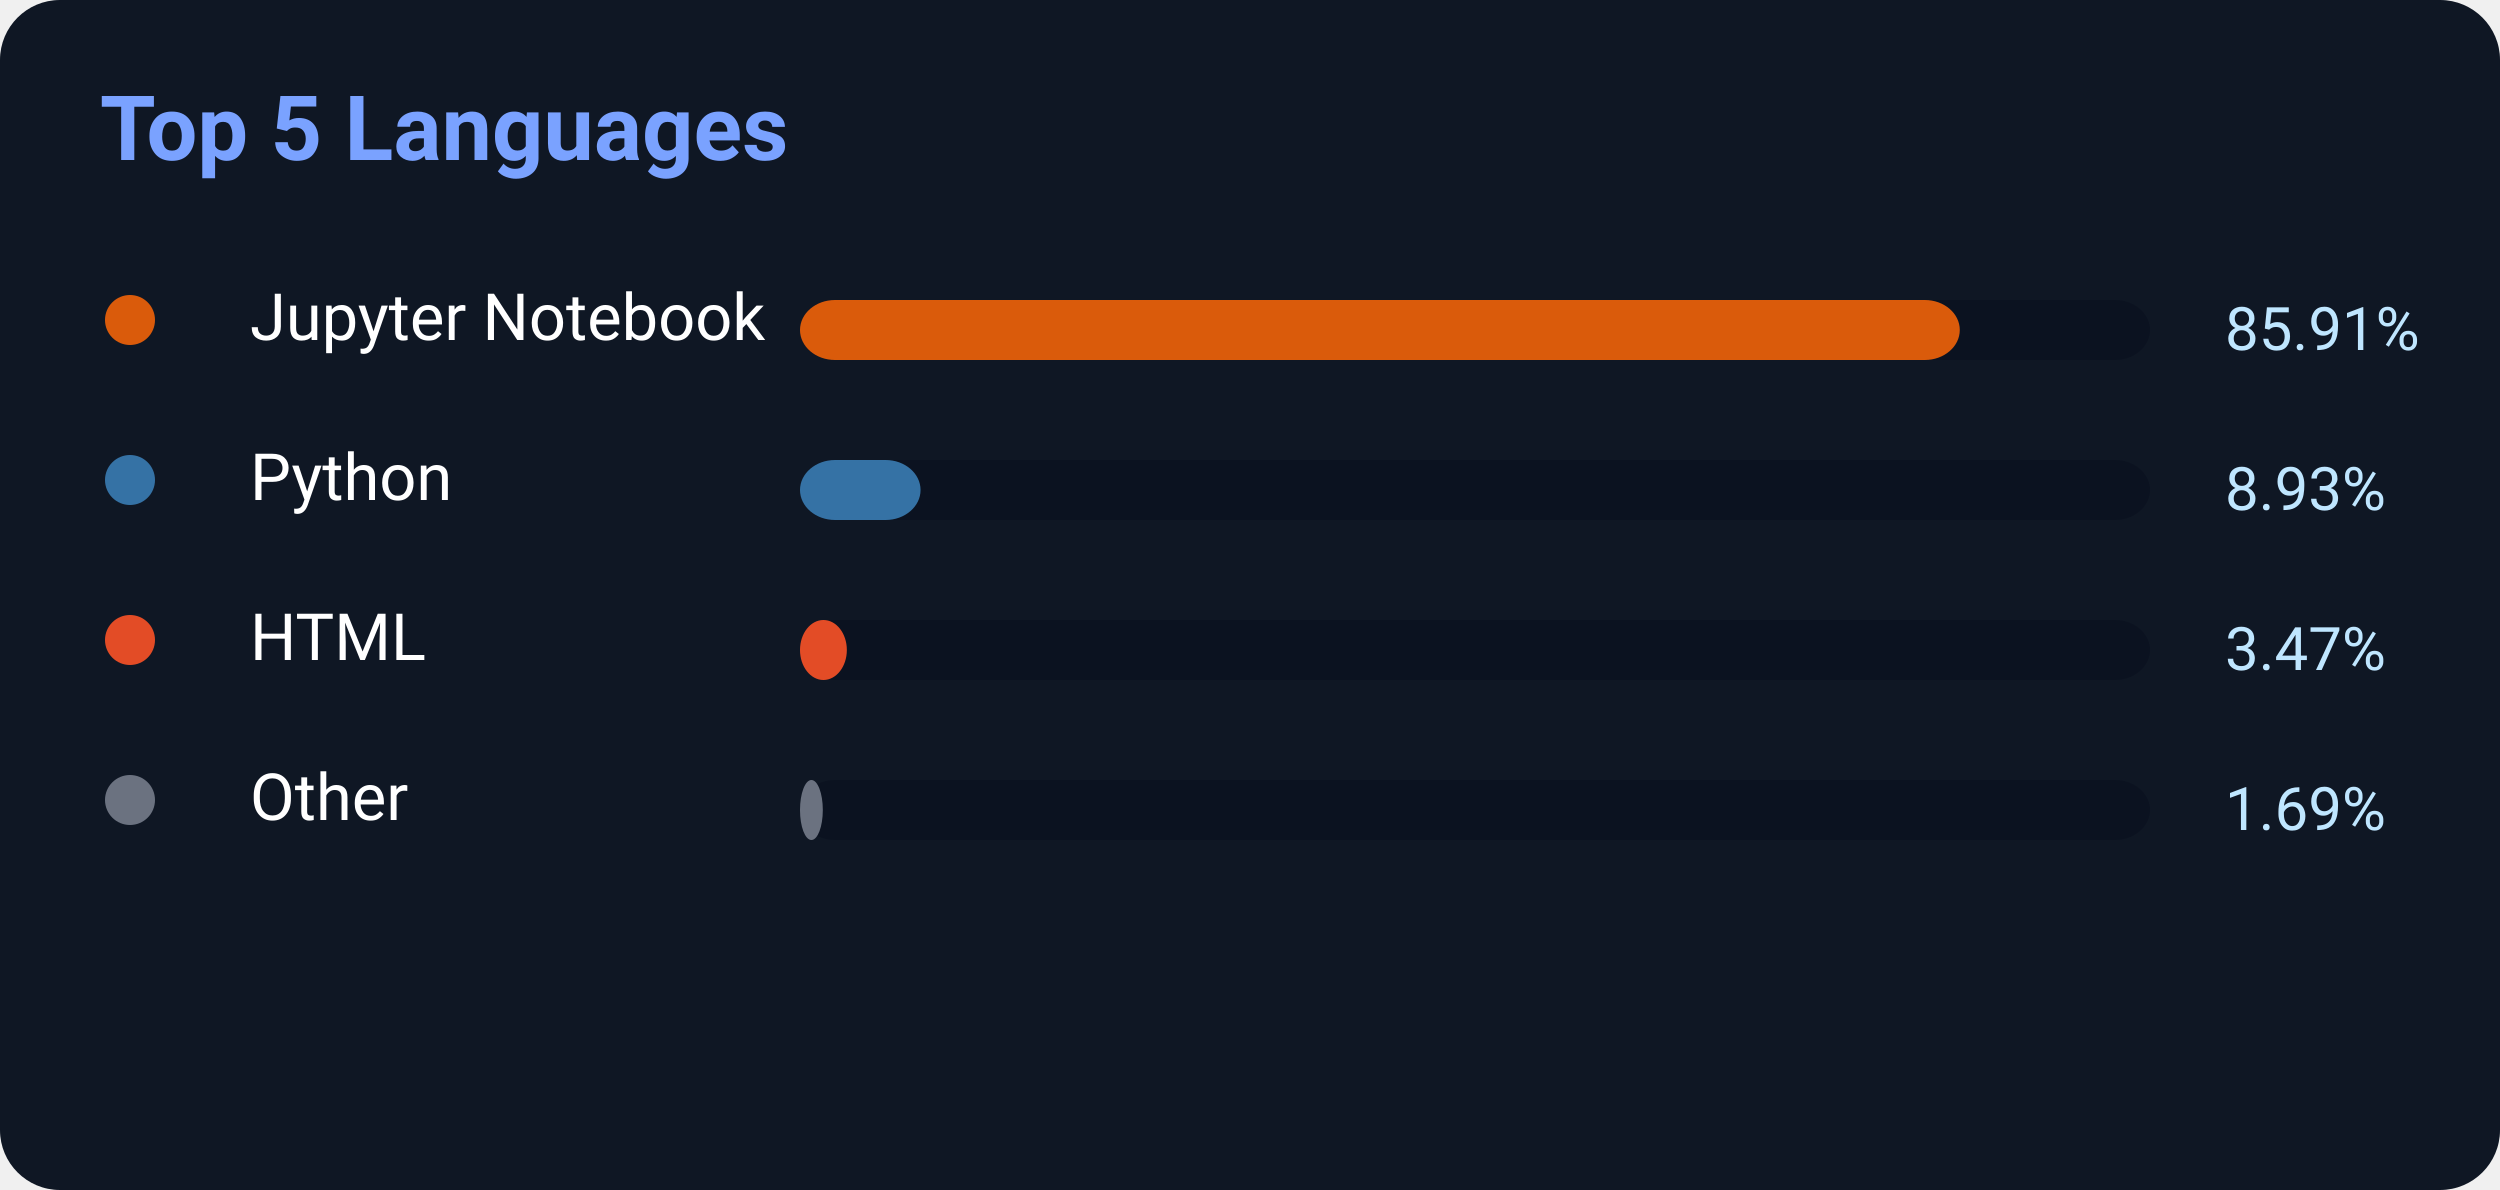
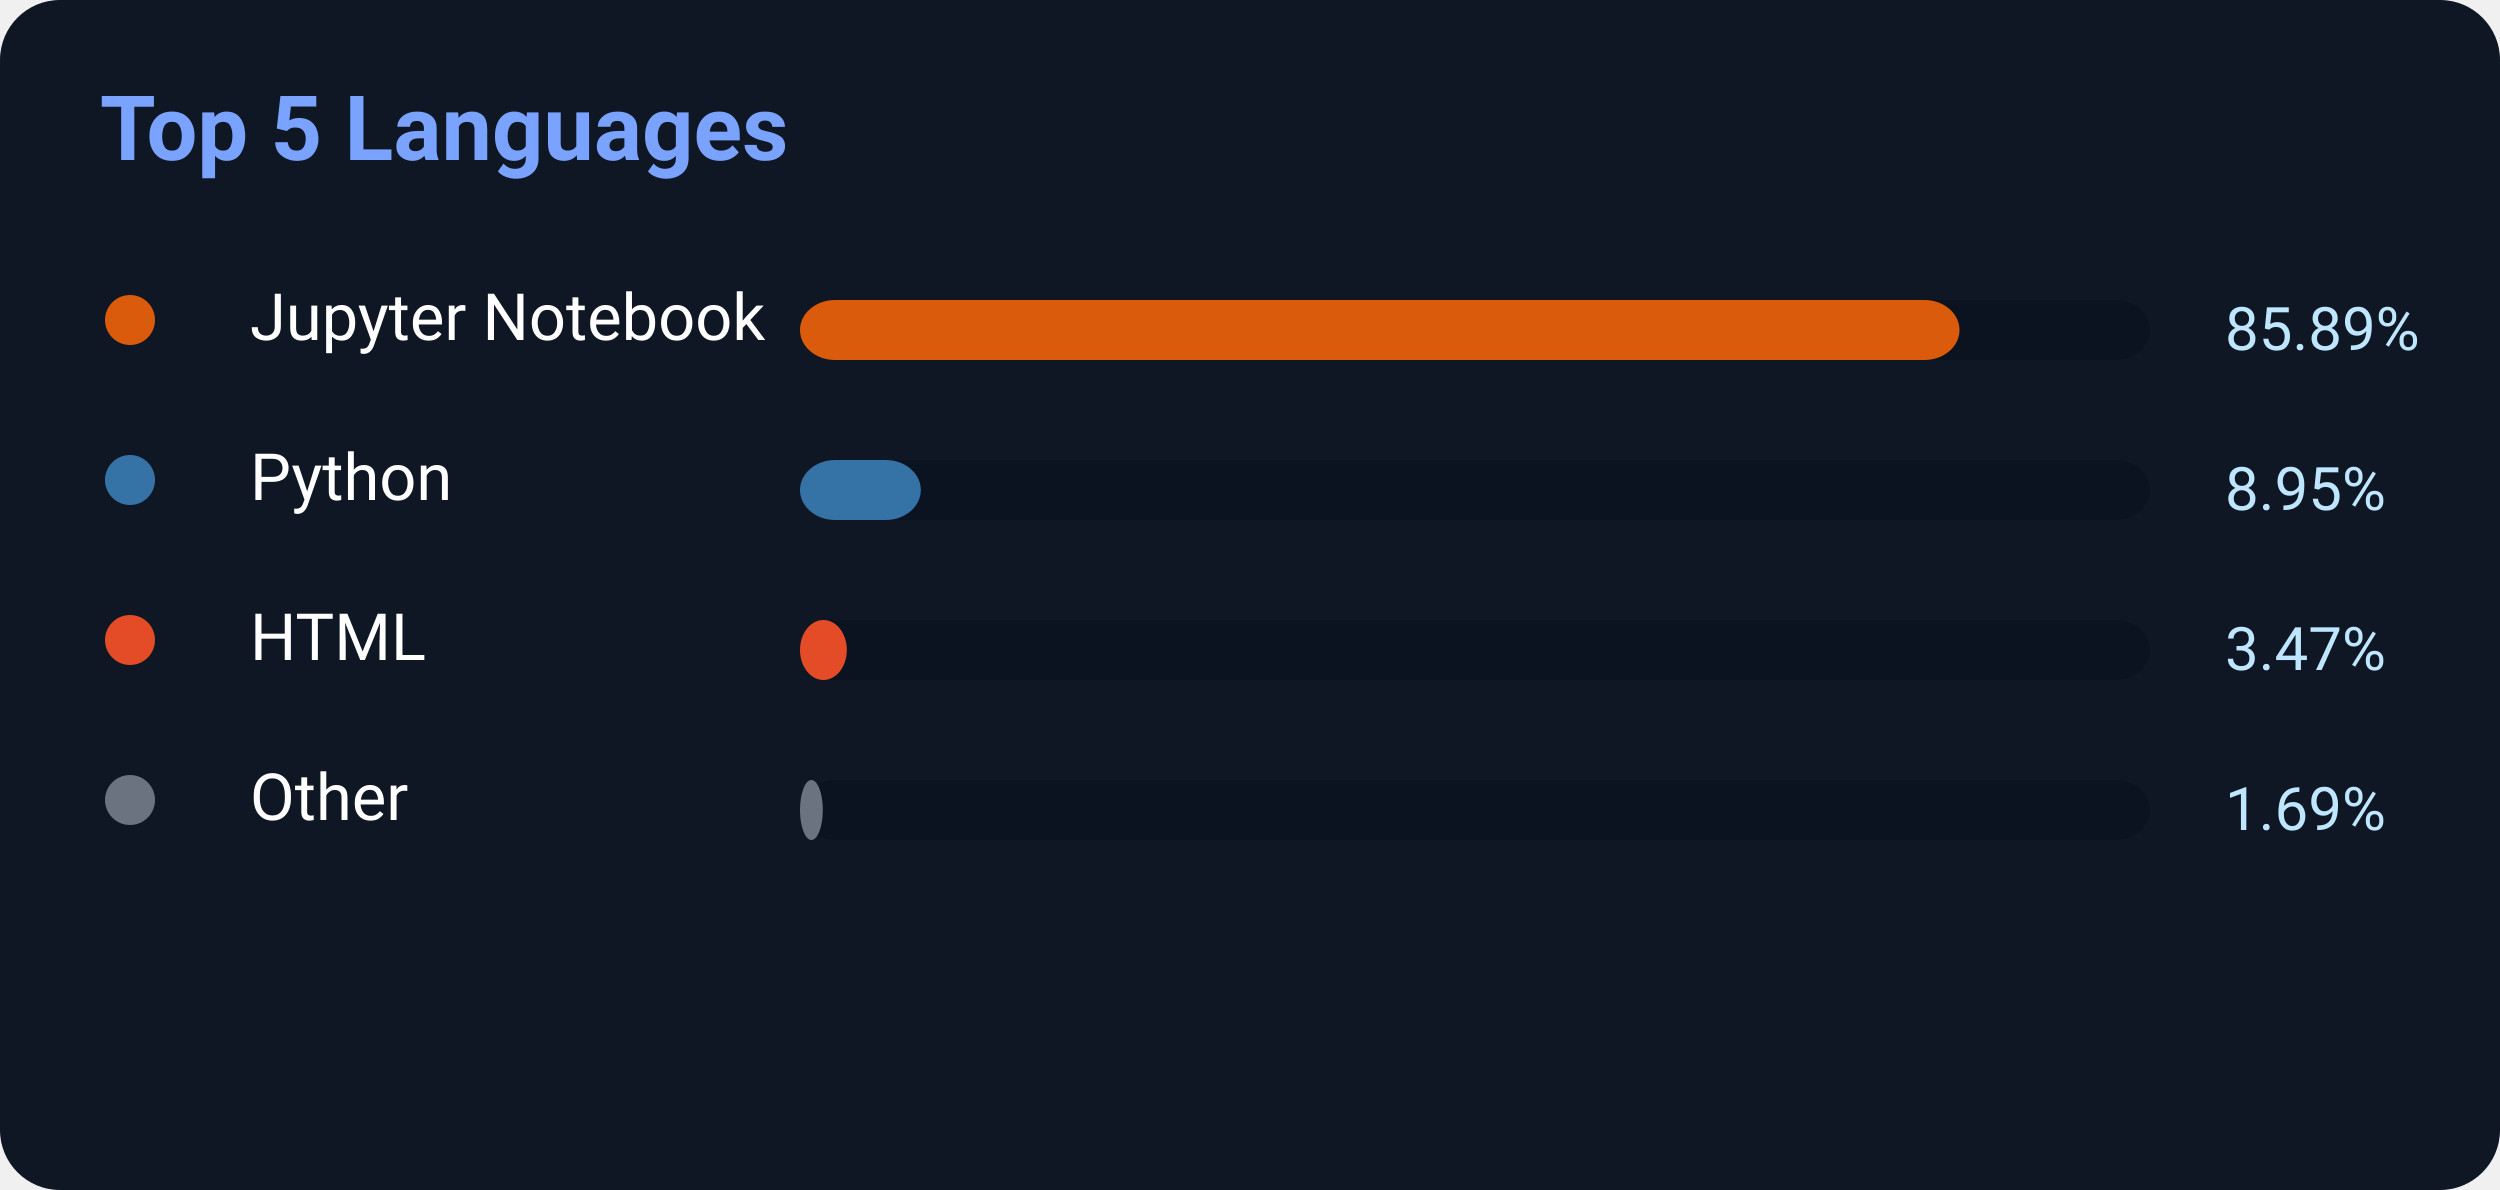
<svg xmlns="http://www.w3.org/2000/svg" width="500" height="238">
  <rect width="500" height="238" rx="12" fill="#0f1724" />
  <text x="20" y="32" fill="#7aa2ff" font-size="18" font-weight="700" font-family="Segoe UI,Roboto,Helvetica,Arial">
    Top 5 Languages
</text>
  <circle cx="26" cy="64" r="5" fill="#DA5B0B" />
  <text x="50" y="68" fill="white" font-size="13" font-family="Segoe UI,Roboto,Helvetica,Arial">Jupyter Notebook</text>
  <rect x="160" y="60" width="270" height="12" rx="7" fill="#0b1220" />
-   <rect x="160" y="60" width="231.957" height="12" rx="7" fill="#DA5B0B" />
-   <text x="445" y="70" fill="#bfe6ff" font-size="12" font-family="Segoe UI,Roboto,Helvetica,Arial">85.91%</text>
+   <rect x="160" y="60" width="231.903" height="12" rx="7" fill="#DA5B0B" />
+   <text x="445" y="70" fill="#bfe6ff" font-size="12" font-family="Segoe UI,Roboto,Helvetica,Arial">85.89%</text>
  <circle cx="26" cy="96" r="5" fill="#3572A5" />
  <text x="50" y="100" fill="white" font-size="13" font-family="Segoe UI,Roboto,Helvetica,Arial">Python</text>
  <rect x="160" y="92" width="270" height="12" rx="7" fill="#0b1220" />
-   <rect x="160" y="92" width="24.111" height="12" rx="7" fill="#3572A5" />
-   <text x="445" y="102" fill="#bfe6ff" font-size="12" font-family="Segoe UI,Roboto,Helvetica,Arial">8.93%</text>
+   <rect x="160" y="92" width="24.165" height="12" rx="7" fill="#3572A5" />
+   <text x="445" y="102" fill="#bfe6ff" font-size="12" font-family="Segoe UI,Roboto,Helvetica,Arial">8.95%</text>
  <circle cx="26" cy="128" r="5" fill="#E34C26" />
  <text x="50" y="132" fill="white" font-size="13" font-family="Segoe UI,Roboto,Helvetica,Arial">HTML</text>
  <rect x="160" y="124" width="270" height="12" rx="7" fill="#0b1220" />
  <rect x="160" y="124" width="9.369" height="12" rx="7" fill="#E34C26" />
  <text x="445" y="134" fill="#bfe6ff" font-size="12" font-family="Segoe UI,Roboto,Helvetica,Arial">3.47%</text>
  <circle cx="26" cy="160" r="5" fill="#6b7280" />
  <text x="50" y="164" fill="white" font-size="13" font-family="Segoe UI,Roboto,Helvetica,Arial">Other</text>
  <rect x="160" y="156" width="270" height="12" rx="7" fill="#0b1220" />
  <rect x="160" y="156" width="4.563" height="12" rx="7" fill="#6b7280" />
  <text x="445" y="166" fill="#bfe6ff" font-size="12" font-family="Segoe UI,Roboto,Helvetica,Arial">1.69%</text>
</svg>
